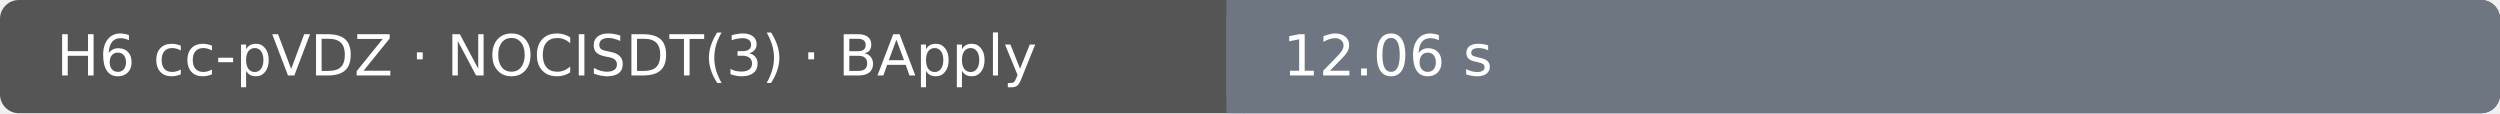
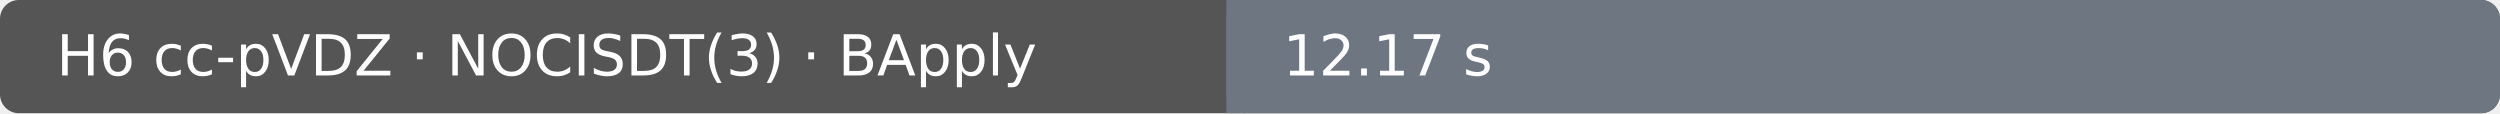
- <svg xmlns="http://www.w3.org/2000/svg" width="530" height="24" viewBox="0 0 530 24" role="img" aria-label="H6 cc-pVDZ · NOCISDT(3) · BApply: 12.06 s; Ubuntu 22.04.5 LTS · AMD EPYC 7763 64-Core Processor · 4 vCPU · 15.6 GiB RAM">
+ <svg xmlns="http://www.w3.org/2000/svg" width="530" height="24" viewBox="0 0 530 24" role="img" aria-label="H6 cc-pVDZ · NOCISDT(3) · BApply: 12.17 s; Ubuntu 22.04.5 LTS · AMD EPYC 7763 64-Core Processor · 4 vCPU · 15.6 GiB RAM">
  <rect width="530" height="24" rx="4" fill="#555" />
  <rect x="260" width="270" height="24" rx="4" fill="#6e7781" />
  <rect x="260" width="4" height="24" fill="#6e7781" />
  <text x="12" y="16" fill="#fff" font-family="DejaVu Sans, Arial, sans-serif" font-size="12">H6 cc-pVDZ · NOCISDT(3) · BApply</text>
-   <text x="272" y="16" fill="#fff" font-family="DejaVu Sans, Arial, sans-serif" font-size="12">12.06 s</text>
+   <text x="272" y="16" fill="#fff" font-family="DejaVu Sans, Arial, sans-serif" font-size="12">12.17 s</text>
</svg>
